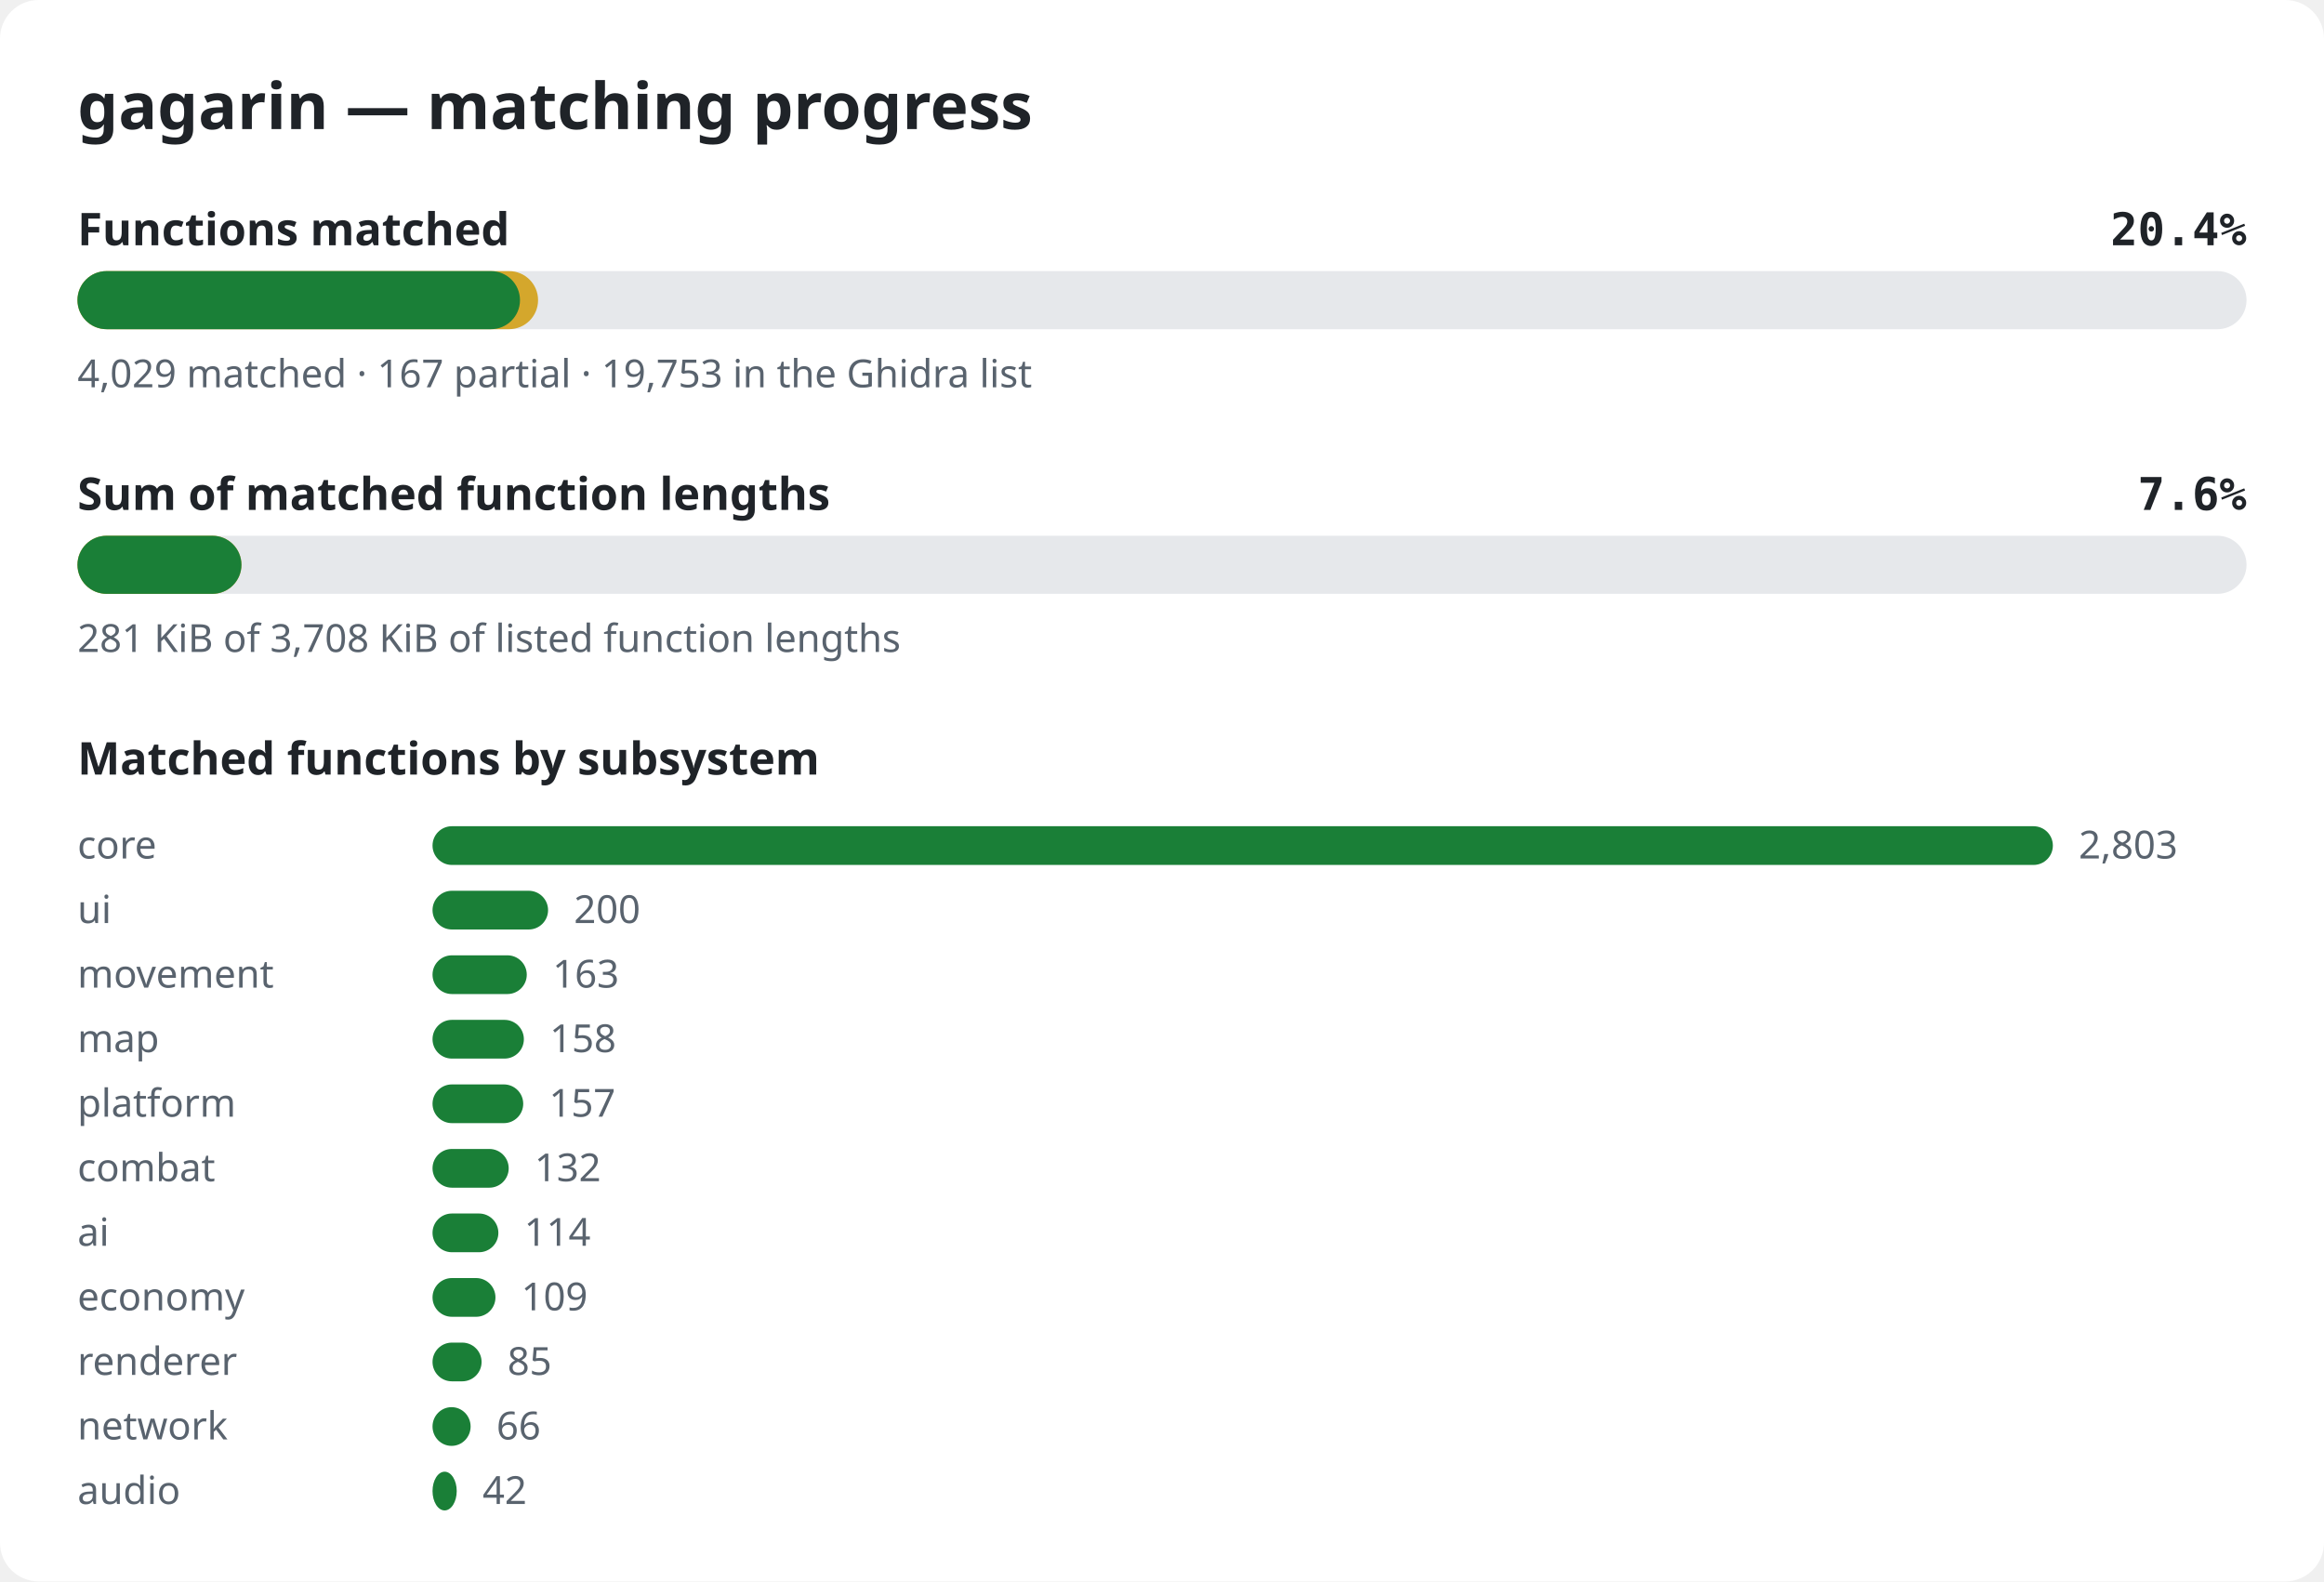
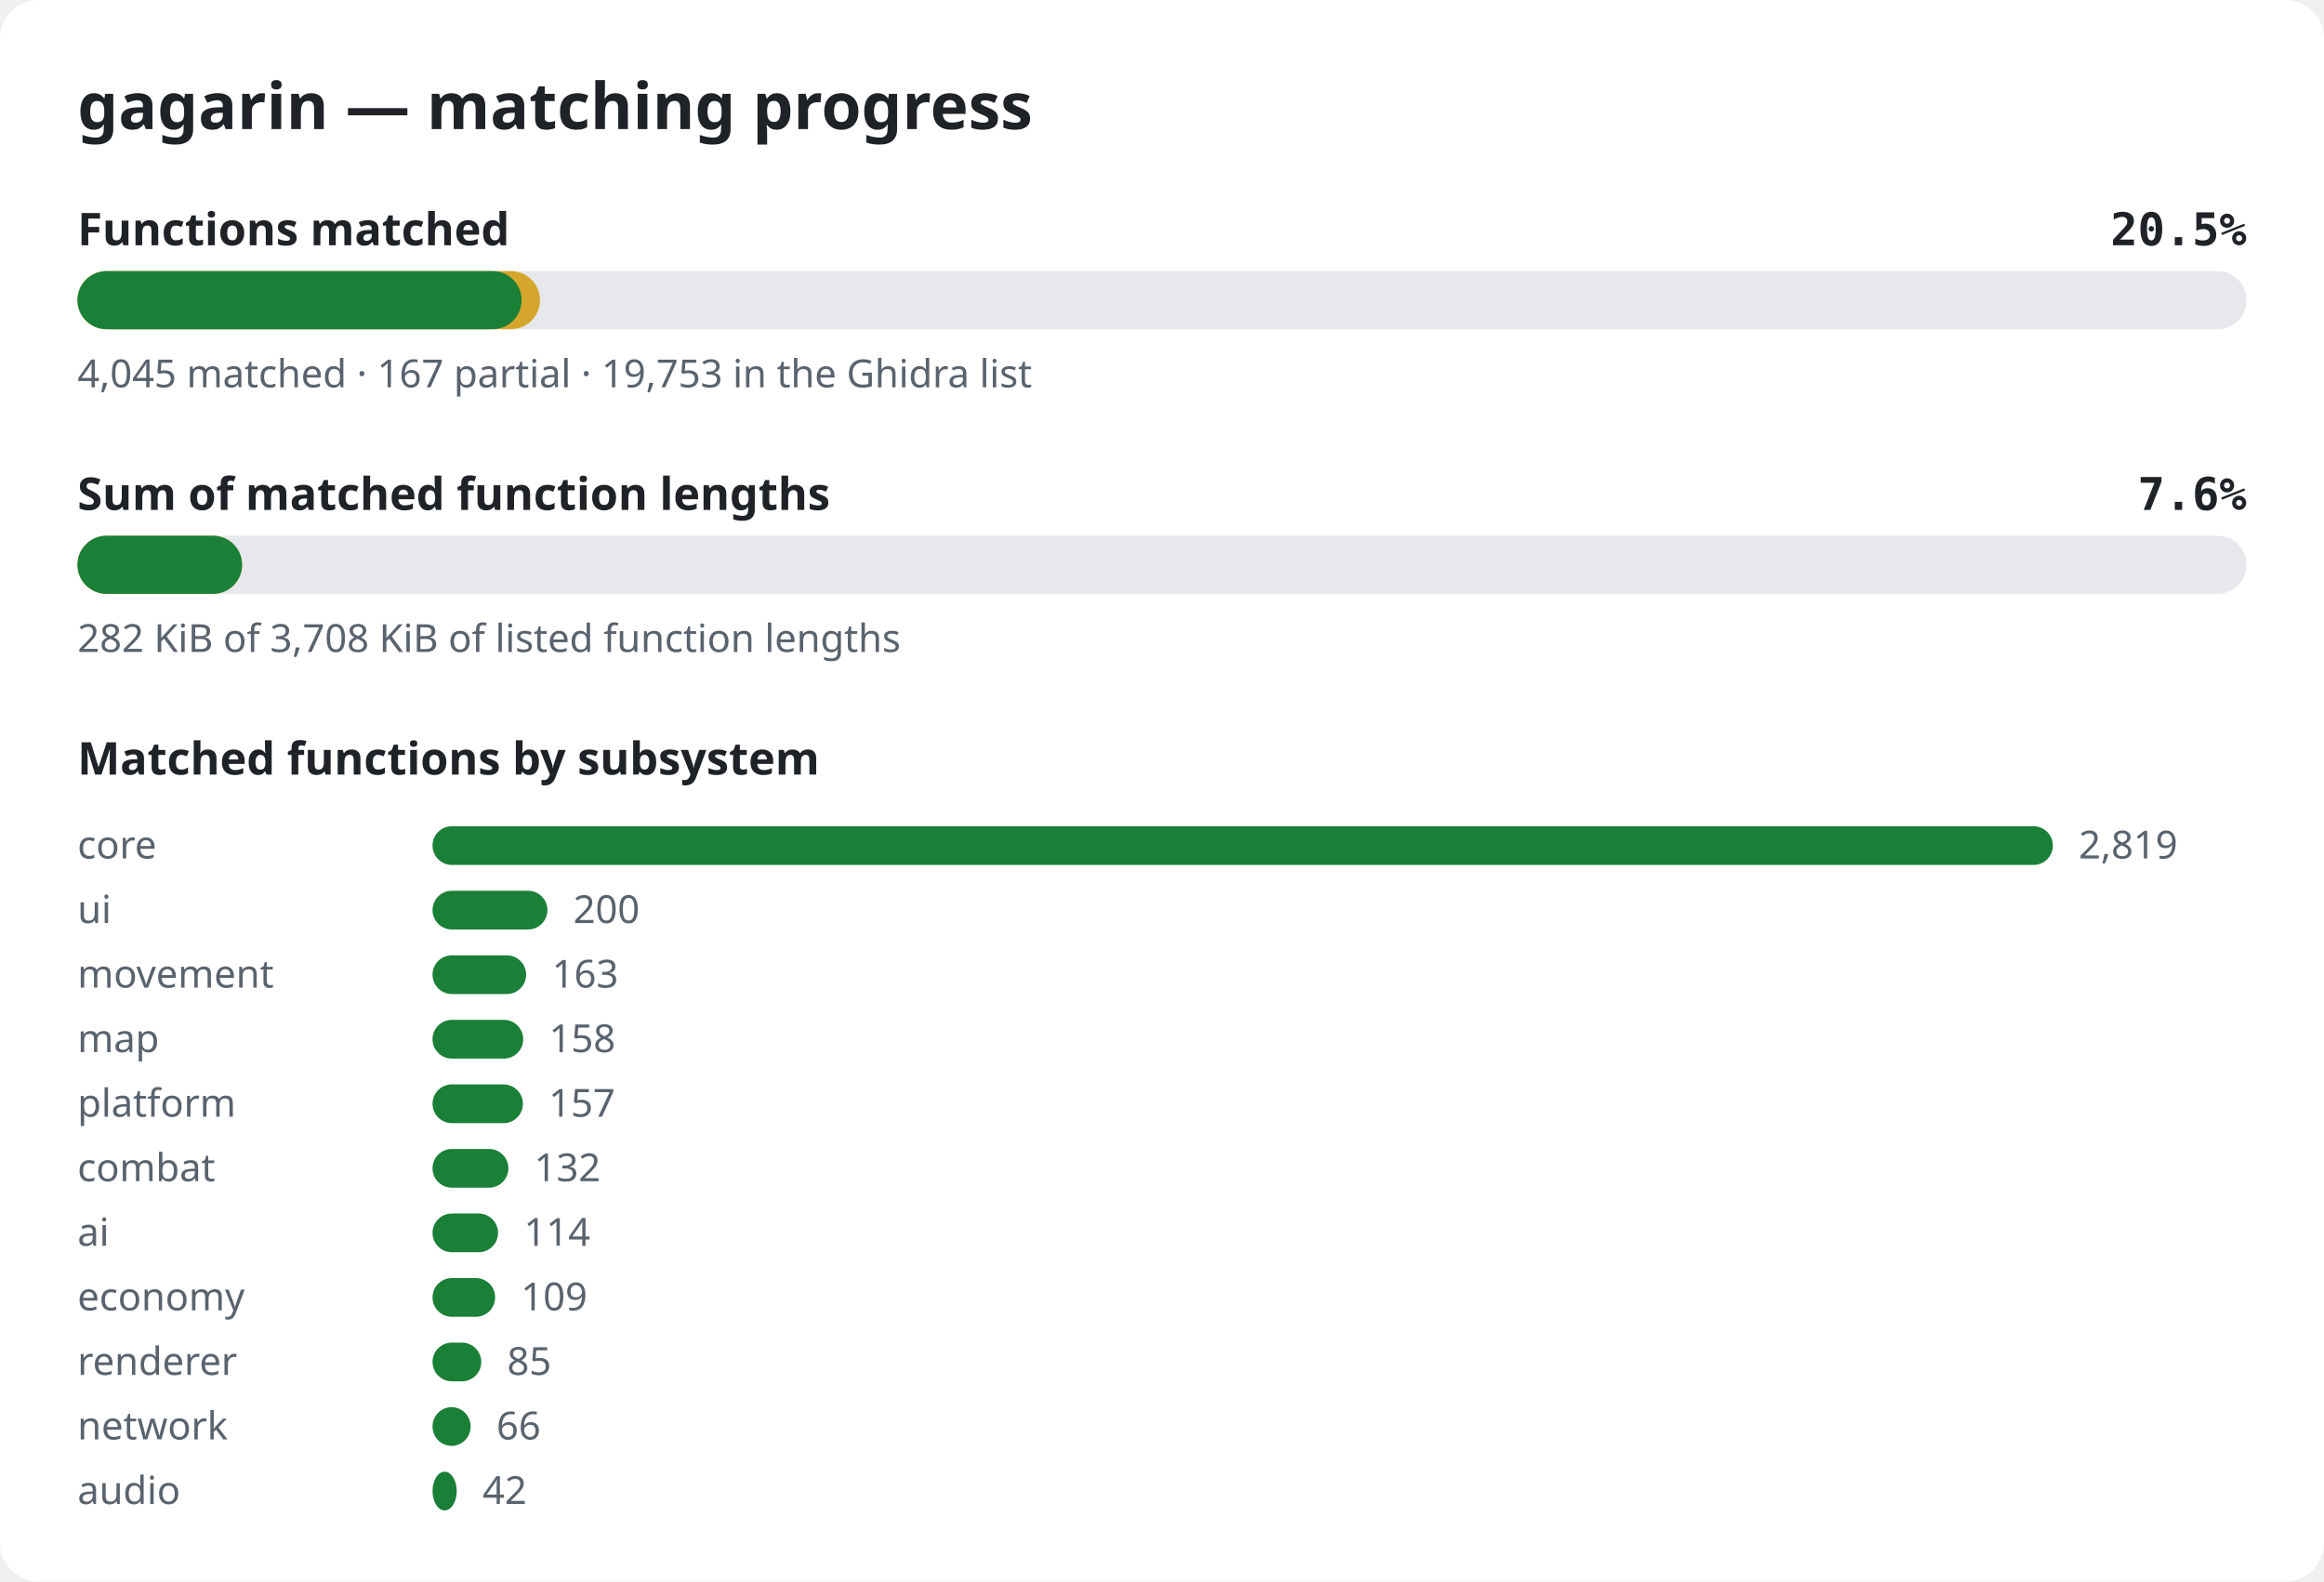
<svg xmlns="http://www.w3.org/2000/svg" width="720" height="490" viewBox="0 0 720 490" role="img" aria-label="gagarin matching progress">
  <style>.bg{fill:#ffffff}.title{font:600 20px sans-serif;fill:#1f2328}.label{font:600 14px sans-serif;fill:#1f2328}.pct{font:600 14px monospace;fill:#1f2328}.note{font:12px sans-serif;fill:#59636e}.track{fill:#e6e8eb}.done{fill:#1a7f37}.partial{fill:#d4a72c}@media (prefers-color-scheme: dark){.bg{fill:#0d1117}.title,.label,.pct{fill:#e6edf3}.note{fill:#9198a1}.track{fill:#262c36}.done{fill:#3fb950}.partial{fill:#d29922}}</style>
  <rect width="720" height="490" rx="12" class="bg" />
  <text x="24" y="40" class="title">gagarin — matching progress</text>
  <text x="24" y="76" class="label">Functions matched</text>
-   <text x="696" y="76" class="pct" text-anchor="end">20.4%</text>
+   <text x="696" y="76" class="pct" text-anchor="end">20.5%</text>
  <rect x="24" y="84" width="672" height="18" rx="9" class="track" />
-   <rect x="24" y="84" width="142.7" height="18" rx="9" class="partial" />
-   <rect x="24" y="84" width="137.1" height="18" rx="9" class="done" />
-   <text x="24" y="120" class="note">4,029 matched · 167 partial · 19,753 in the Ghidra list</text>
+   <rect x="24" y="84" width="143.3" height="18" rx="9" class="partial" />
+   <rect x="24" y="84" width="137.6" height="18" rx="9" class="done" />
+   <text x="24" y="120" class="note">4,045 matched · 167 partial · 19,753 in the Ghidra list</text>
  <text x="24" y="158" class="label">Sum of matched function lengths</text>
  <text x="696" y="158" class="pct" text-anchor="end">7.6%</text>
  <rect x="24" y="166" width="672" height="18" rx="9" class="track" />
-   <rect x="24" y="166" width="50.8" height="18" rx="9" class="partial" />
-   <rect x="24" y="166" width="50.8" height="18" rx="9" class="done" />
-   <text x="24" y="202" class="note">281 KiB of 3,708 KiB of listed function lengths</text>
+   <rect x="24" y="166" width="51.0" height="18" rx="9" class="partial" />
+   <rect x="24" y="166" width="51.0" height="18" rx="9" class="done" />
+   <text x="24" y="202" class="note">282 KiB of 3,708 KiB of listed function lengths</text>
  <text x="24" y="240" class="label">Matched functions by subsystem</text>
  <text x="24" y="266" class="note">core</text>
  <rect x="134" y="256" width="502.0" height="12" rx="6" class="done" />
-   <text x="644.0" y="266" class="note">2,803</text>
+   <text x="644.0" y="266" class="note">2,819</text>
  <text x="24" y="286" class="note">ui</text>
-   <rect x="134" y="276" width="35.8" height="12" rx="6" class="done" />
-   <text x="177.8" y="286" class="note">200</text>
+   <rect x="134" y="276" width="35.6" height="12" rx="6" class="done" />
+   <text x="177.6" y="286" class="note">200</text>
  <text x="24" y="306" class="note">movement</text>
-   <rect x="134" y="296" width="29.2" height="12" rx="6" class="done" />
-   <text x="171.2" y="306" class="note">163</text>
+   <rect x="134" y="296" width="29.0" height="12" rx="6" class="done" />
+   <text x="171.0" y="306" class="note">163</text>
  <text x="24" y="326" class="note">map</text>
-   <rect x="134" y="316" width="28.3" height="12" rx="6" class="done" />
-   <text x="170.3" y="326" class="note">158</text>
+   <rect x="134" y="316" width="28.1" height="12" rx="6" class="done" />
+   <text x="170.1" y="326" class="note">158</text>
  <text x="24" y="346" class="note">platform</text>
-   <rect x="134" y="336" width="28.1" height="12" rx="6" class="done" />
-   <text x="170.1" y="346" class="note">157</text>
+   <rect x="134" y="336" width="28.0" height="12" rx="6" class="done" />
+   <text x="170.0" y="346" class="note">157</text>
  <text x="24" y="366" class="note">combat</text>
-   <rect x="134" y="356" width="23.6" height="12" rx="6" class="done" />
-   <text x="165.6" y="366" class="note">132</text>
+   <rect x="134" y="356" width="23.5" height="12" rx="6" class="done" />
+   <text x="165.5" y="366" class="note">132</text>
  <text x="24" y="386" class="note">ai</text>
-   <rect x="134" y="376" width="20.4" height="12" rx="6" class="done" />
-   <text x="162.4" y="386" class="note">114</text>
+   <rect x="134" y="376" width="20.3" height="12" rx="6" class="done" />
+   <text x="162.3" y="386" class="note">114</text>
  <text x="24" y="406" class="note">economy</text>
-   <rect x="134" y="396" width="19.5" height="12" rx="6" class="done" />
-   <text x="161.5" y="406" class="note">109</text>
+   <rect x="134" y="396" width="19.4" height="12" rx="6" class="done" />
+   <text x="161.4" y="406" class="note">109</text>
  <text x="24" y="426" class="note">renderer</text>
-   <rect x="134" y="416" width="15.2" height="12" rx="6" class="done" />
-   <text x="157.2" y="426" class="note">85</text>
+   <rect x="134" y="416" width="15.1" height="12" rx="6" class="done" />
+   <text x="157.1" y="426" class="note">85</text>
  <text x="24" y="446" class="note">network</text>
  <rect x="134" y="436" width="11.8" height="12" rx="6" class="done" />
  <text x="153.8" y="446" class="note">66</text>
  <text x="24" y="466" class="note">audio</text>
  <rect x="134" y="456" width="7.5" height="12" rx="6" class="done" />
  <text x="149.5" y="466" class="note">42</text>
</svg>
